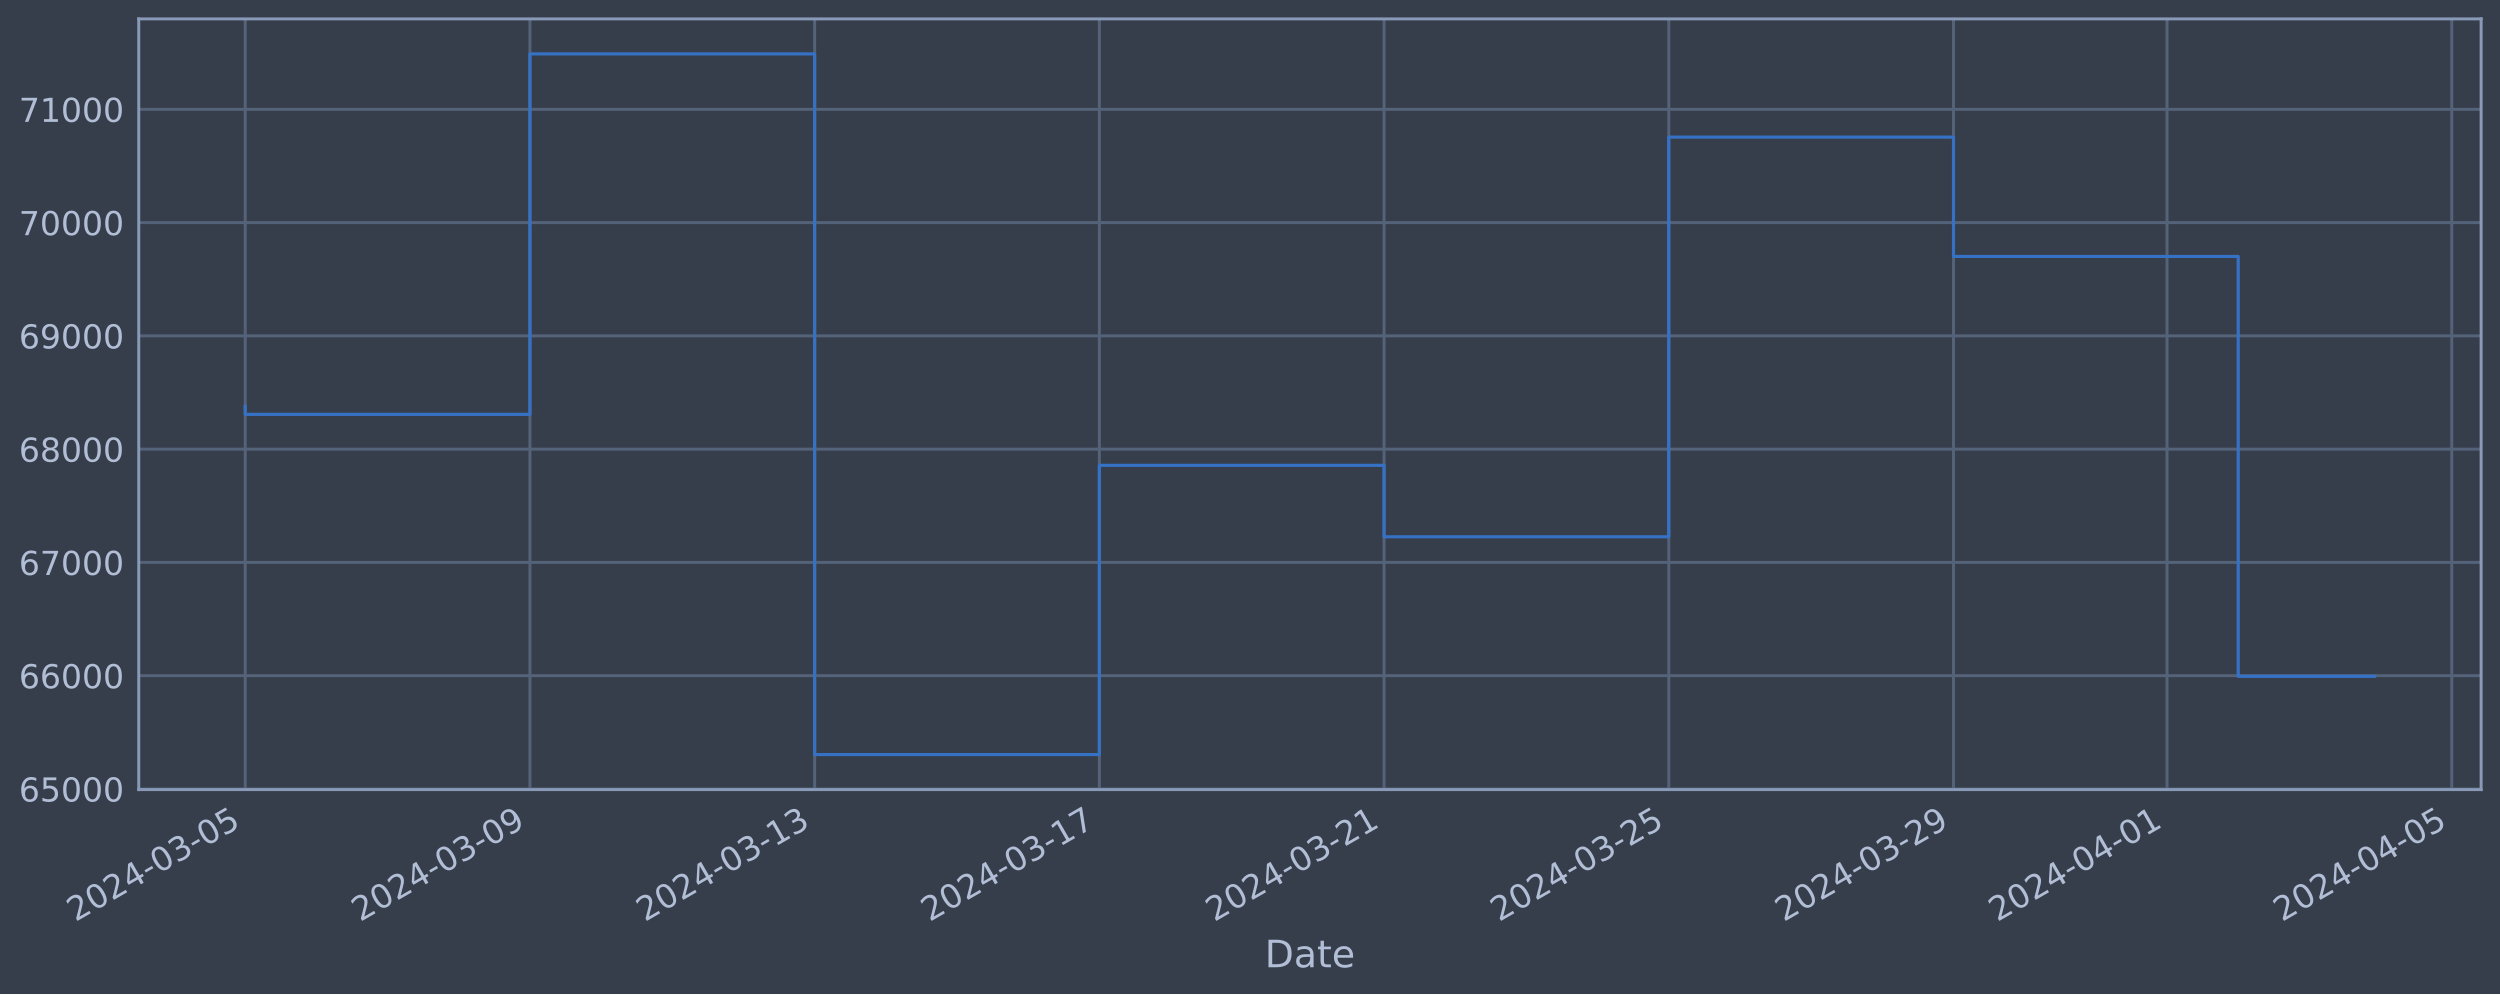
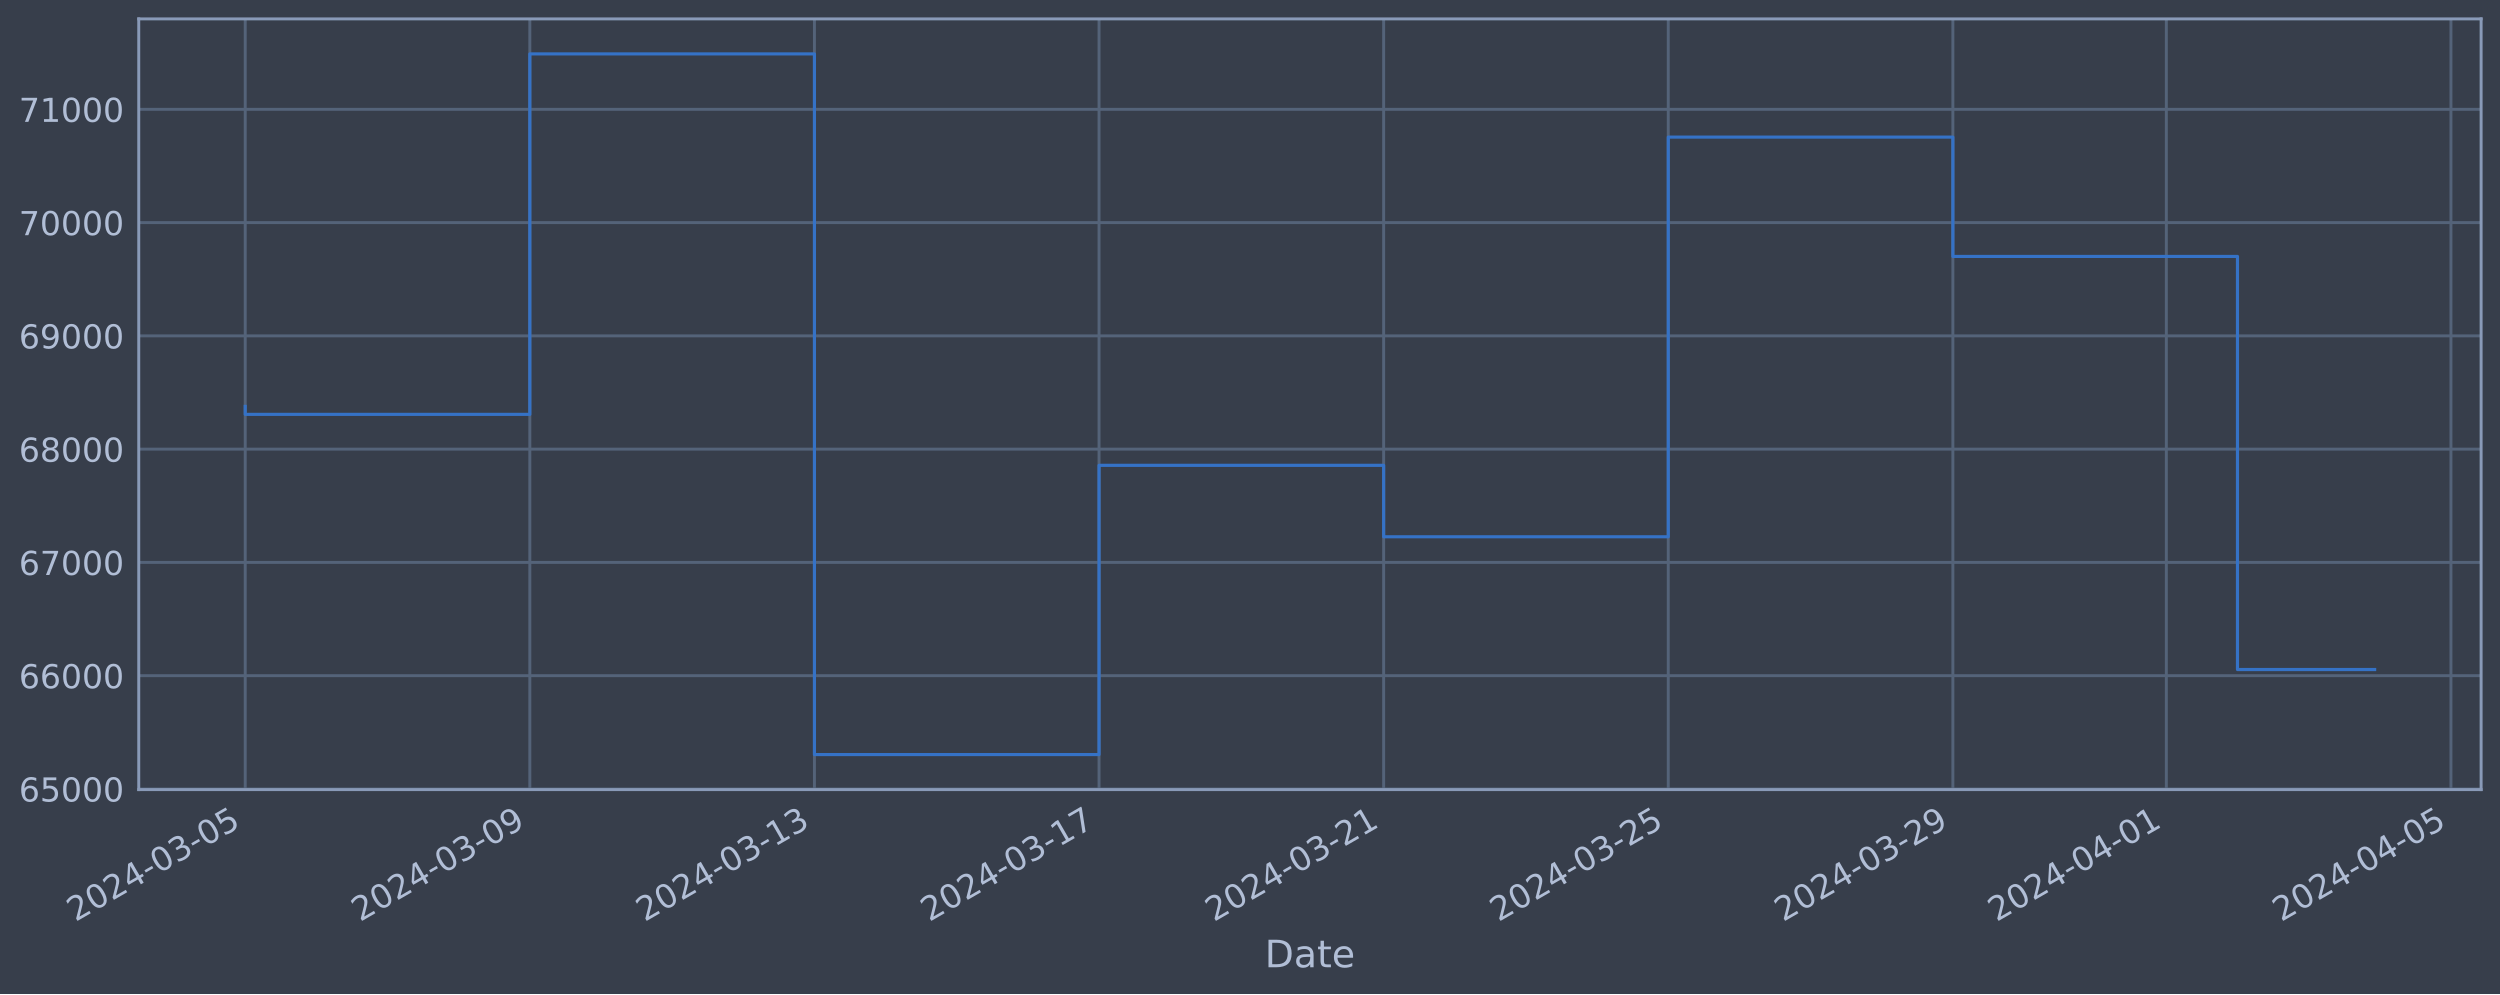
<svg xmlns="http://www.w3.org/2000/svg" xmlns:xlink="http://www.w3.org/1999/xlink" width="952.884pt" height="378.87pt" viewBox="0 0 952.884 378.87" version="1.1">
  <defs>
    <style type="text/css">*{stroke-linejoin: round; stroke-linecap: butt}</style>
  </defs>
  <g id="figure_1">
    <g id="patch_1">
      <path d="M 0 378.87  L 952.884 378.87  L 952.884 0  L 0 0  z " style="fill: #373e4b" />
    </g>
    <g id="axes_1">
      <g id="patch_2">
        <path d="M 52.884 300.96  L 945.684 300.96  L 945.684 7.2  L 52.884 7.2  z " style="fill: #373e4b" />
      </g>
      <g id="matplotlib.axis_1">
        <g id="xtick_1">
          <g id="line2d_1">
-             <path d="M 93.466 300.96  L 93.466 7.2  " clip-path="url(#p365e9938da)" style="fill: none; stroke: #546379; stroke-width: 1.12; stroke-linecap: square" />
+             <path d="M 93.466 300.96  L 93.466 7.2  " clip-path="url(#p4dcf5891d4)" style="fill: none; stroke: #546379; stroke-width: 1.12; stroke-linecap: square" />
          </g>
          <g id="line2d_2" />
          <g id="text_1">
            <g style="fill: #b1bed6" transform="translate(28.74006 351.4642) rotate(-30) scale(0.126 -0.126)">
              <defs>
                <path id="DejaVuSans-32" d="M 1228 531  L 3431 531  L 3431 0  L 469 0  L 469 531  Q 828 903 1448 1529  Q 2069 2156 2228 2338  Q 2531 2678 2651 2914  Q 2772 3150 2772 3378  Q 2772 3750 2511 3984  Q 2250 4219 1831 4219  Q 1534 4219 1204 4116  Q 875 4013 500 3803  L 500 4441  Q 881 4594 1212 4672  Q 1544 4750 1819 4750  Q 2544 4750 2975 4387  Q 3406 4025 3406 3419  Q 3406 3131 3298 2873  Q 3191 2616 2906 2266  Q 2828 2175 2409 1742  Q 1991 1309 1228 531  z " transform="scale(0.015625)" />
                <path id="DejaVuSans-30" d="M 2034 4250  Q 1547 4250 1301 3770  Q 1056 3291 1056 2328  Q 1056 1369 1301 889  Q 1547 409 2034 409  Q 2525 409 2770 889  Q 3016 1369 3016 2328  Q 3016 3291 2770 3770  Q 2525 4250 2034 4250  z M 2034 4750  Q 2819 4750 3233 4129  Q 3647 3509 3647 2328  Q 3647 1150 3233 529  Q 2819 -91 2034 -91  Q 1250 -91 836 529  Q 422 1150 422 2328  Q 422 3509 836 4129  Q 1250 4750 2034 4750  z " transform="scale(0.015625)" />
                <path id="DejaVuSans-34" d="M 2419 4116  L 825 1625  L 2419 1625  L 2419 4116  z M 2253 4666  L 3047 4666  L 3047 1625  L 3713 1625  L 3713 1100  L 3047 1100  L 3047 0  L 2419 0  L 2419 1100  L 313 1100  L 313 1709  L 2253 4666  z " transform="scale(0.015625)" />
                <path id="DejaVuSans-2d" d="M 313 2009  L 1997 2009  L 1997 1497  L 313 1497  L 313 2009  z " transform="scale(0.015625)" />
                <path id="DejaVuSans-33" d="M 2597 2516  Q 3050 2419 3304 2112  Q 3559 1806 3559 1356  Q 3559 666 3084 287  Q 2609 -91 1734 -91  Q 1441 -91 1130 -33  Q 819 25 488 141  L 488 750  Q 750 597 1062 519  Q 1375 441 1716 441  Q 2309 441 2620 675  Q 2931 909 2931 1356  Q 2931 1769 2642 2001  Q 2353 2234 1838 2234  L 1294 2234  L 1294 2753  L 1863 2753  Q 2328 2753 2575 2939  Q 2822 3125 2822 3475  Q 2822 3834 2567 4026  Q 2313 4219 1838 4219  Q 1578 4219 1281 4162  Q 984 4106 628 3988  L 628 4550  Q 988 4650 1302 4700  Q 1616 4750 1894 4750  Q 2613 4750 3031 4423  Q 3450 4097 3450 3541  Q 3450 3153 3228 2886  Q 3006 2619 2597 2516  z " transform="scale(0.015625)" />
                <path id="DejaVuSans-35" d="M 691 4666  L 3169 4666  L 3169 4134  L 1269 4134  L 1269 2991  Q 1406 3038 1543 3061  Q 1681 3084 1819 3084  Q 2600 3084 3056 2656  Q 3513 2228 3513 1497  Q 3513 744 3044 326  Q 2575 -91 1722 -91  Q 1428 -91 1123 -41  Q 819 9 494 109  L 494 744  Q 775 591 1075 516  Q 1375 441 1709 441  Q 2250 441 2565 725  Q 2881 1009 2881 1497  Q 2881 1984 2565 2268  Q 2250 2553 1709 2553  Q 1456 2553 1204 2497  Q 953 2441 691 2322  L 691 4666  z " transform="scale(0.015625)" />
              </defs>
              <use xlink:href="#DejaVuSans-32" />
              <use xlink:href="#DejaVuSans-30" x="63.623" />
              <use xlink:href="#DejaVuSans-32" x="127.246" />
              <use xlink:href="#DejaVuSans-34" x="190.869" />
              <use xlink:href="#DejaVuSans-2d" x="254.492" />
              <use xlink:href="#DejaVuSans-30" x="290.576" />
              <use xlink:href="#DejaVuSans-33" x="354.199" />
              <use xlink:href="#DejaVuSans-2d" x="417.822" />
              <use xlink:href="#DejaVuSans-30" x="453.906" />
              <use xlink:href="#DejaVuSans-35" x="517.529" />
            </g>
          </g>
        </g>
        <g id="xtick_2">
          <g id="line2d_3">
-             <path d="M 201.985 300.96  L 201.985 7.2  " clip-path="url(#p365e9938da)" style="fill: none; stroke: #546379; stroke-width: 1.12; stroke-linecap: square" />
+             <path d="M 201.945 300.96  L 201.945 7.2  " clip-path="url(#p4dcf5891d4)" style="fill: none; stroke: #546379; stroke-width: 1.12; stroke-linecap: square" />
          </g>
          <g id="line2d_4" />
          <g id="text_2">
-             <g style="fill: #b1bed6" transform="translate(137.2597 351.4642) rotate(-30) scale(0.126 -0.126)">
+             <g style="fill: #b1bed6" transform="translate(137.2197 351.4642) rotate(-30) scale(0.126 -0.126)">
              <defs>
                <path id="DejaVuSans-39" d="M 703 97  L 703 672  Q 941 559 1184 500  Q 1428 441 1663 441  Q 2288 441 2617 861  Q 2947 1281 2994 2138  Q 2813 1869 2534 1725  Q 2256 1581 1919 1581  Q 1219 1581 811 2004  Q 403 2428 403 3163  Q 403 3881 828 4315  Q 1253 4750 1959 4750  Q 2769 4750 3195 4129  Q 3622 3509 3622 2328  Q 3622 1225 3098 567  Q 2575 -91 1691 -91  Q 1453 -91 1209 -44  Q 966 3 703 97  z M 1959 2075  Q 2384 2075 2632 2365  Q 2881 2656 2881 3163  Q 2881 3666 2632 3958  Q 2384 4250 1959 4250  Q 1534 4250 1286 3958  Q 1038 3666 1038 3163  Q 1038 2656 1286 2365  Q 1534 2075 1959 2075  z " transform="scale(0.015625)" />
              </defs>
              <use xlink:href="#DejaVuSans-32" />
              <use xlink:href="#DejaVuSans-30" x="63.623" />
              <use xlink:href="#DejaVuSans-32" x="127.246" />
              <use xlink:href="#DejaVuSans-34" x="190.869" />
              <use xlink:href="#DejaVuSans-2d" x="254.492" />
              <use xlink:href="#DejaVuSans-30" x="290.576" />
              <use xlink:href="#DejaVuSans-33" x="354.199" />
              <use xlink:href="#DejaVuSans-2d" x="417.822" />
              <use xlink:href="#DejaVuSans-30" x="453.906" />
              <use xlink:href="#DejaVuSans-39" x="517.529" />
            </g>
          </g>
        </g>
        <g id="xtick_3">
          <g id="line2d_5">
-             <path d="M 310.505 300.96  L 310.505 7.2  " clip-path="url(#p365e9938da)" style="fill: none; stroke: #546379; stroke-width: 1.12; stroke-linecap: square" />
+             <path d="M 310.425 300.96  L 310.425 7.2  " clip-path="url(#p4dcf5891d4)" style="fill: none; stroke: #546379; stroke-width: 1.12; stroke-linecap: square" />
          </g>
          <g id="line2d_6" />
          <g id="text_3">
-             <g style="fill: #b1bed6" transform="translate(245.7794 351.4642) rotate(-30) scale(0.126 -0.126)">
+             <g style="fill: #b1bed6" transform="translate(245.6994 351.4642) rotate(-30) scale(0.126 -0.126)">
              <defs>
                <path id="DejaVuSans-31" d="M 794 531  L 1825 531  L 1825 4091  L 703 3866  L 703 4441  L 1819 4666  L 2450 4666  L 2450 531  L 3481 531  L 3481 0  L 794 0  L 794 531  z " transform="scale(0.015625)" />
              </defs>
              <use xlink:href="#DejaVuSans-32" />
              <use xlink:href="#DejaVuSans-30" x="63.623" />
              <use xlink:href="#DejaVuSans-32" x="127.246" />
              <use xlink:href="#DejaVuSans-34" x="190.869" />
              <use xlink:href="#DejaVuSans-2d" x="254.492" />
              <use xlink:href="#DejaVuSans-30" x="290.576" />
              <use xlink:href="#DejaVuSans-33" x="354.199" />
              <use xlink:href="#DejaVuSans-2d" x="417.822" />
              <use xlink:href="#DejaVuSans-31" x="453.906" />
              <use xlink:href="#DejaVuSans-33" x="517.529" />
            </g>
          </g>
        </g>
        <g id="xtick_4">
          <g id="line2d_7">
-             <path d="M 419.025 300.96  L 419.025 7.2  " clip-path="url(#p365e9938da)" style="fill: none; stroke: #546379; stroke-width: 1.12; stroke-linecap: square" />
+             <path d="M 418.905 300.96  L 418.905 7.2  " clip-path="url(#p4dcf5891d4)" style="fill: none; stroke: #546379; stroke-width: 1.12; stroke-linecap: square" />
          </g>
          <g id="line2d_8" />
          <g id="text_4">
-             <g style="fill: #b1bed6" transform="translate(354.2991 351.4642) rotate(-30) scale(0.126 -0.126)">
+             <g style="fill: #b1bed6" transform="translate(354.1791 351.4642) rotate(-30) scale(0.126 -0.126)">
              <defs>
                <path id="DejaVuSans-37" d="M 525 4666  L 3525 4666  L 3525 4397  L 1831 0  L 1172 0  L 2766 4134  L 525 4134  L 525 4666  z " transform="scale(0.015625)" />
              </defs>
              <use xlink:href="#DejaVuSans-32" />
              <use xlink:href="#DejaVuSans-30" x="63.623" />
              <use xlink:href="#DejaVuSans-32" x="127.246" />
              <use xlink:href="#DejaVuSans-34" x="190.869" />
              <use xlink:href="#DejaVuSans-2d" x="254.492" />
              <use xlink:href="#DejaVuSans-30" x="290.576" />
              <use xlink:href="#DejaVuSans-33" x="354.199" />
              <use xlink:href="#DejaVuSans-2d" x="417.822" />
              <use xlink:href="#DejaVuSans-31" x="453.906" />
              <use xlink:href="#DejaVuSans-37" x="517.529" />
            </g>
          </g>
        </g>
        <g id="xtick_5">
          <g id="line2d_9">
-             <path d="M 527.544 300.96  L 527.544 7.2  " clip-path="url(#p365e9938da)" style="fill: none; stroke: #546379; stroke-width: 1.12; stroke-linecap: square" />
+             <path d="M 527.384 300.96  L 527.384 7.2  " clip-path="url(#p4dcf5891d4)" style="fill: none; stroke: #546379; stroke-width: 1.12; stroke-linecap: square" />
          </g>
          <g id="line2d_10" />
          <g id="text_5">
-             <g style="fill: #b1bed6" transform="translate(462.8187 351.4642) rotate(-30) scale(0.126 -0.126)">
+             <g style="fill: #b1bed6" transform="translate(462.6587 351.4642) rotate(-30) scale(0.126 -0.126)">
              <use xlink:href="#DejaVuSans-32" />
              <use xlink:href="#DejaVuSans-30" x="63.623" />
              <use xlink:href="#DejaVuSans-32" x="127.246" />
              <use xlink:href="#DejaVuSans-34" x="190.869" />
              <use xlink:href="#DejaVuSans-2d" x="254.492" />
              <use xlink:href="#DejaVuSans-30" x="290.576" />
              <use xlink:href="#DejaVuSans-33" x="354.199" />
              <use xlink:href="#DejaVuSans-2d" x="417.822" />
              <use xlink:href="#DejaVuSans-32" x="453.906" />
              <use xlink:href="#DejaVuSans-31" x="517.529" />
            </g>
          </g>
        </g>
        <g id="xtick_6">
          <g id="line2d_11">
-             <path d="M 636.064 300.96  L 636.064 7.2  " clip-path="url(#p365e9938da)" style="fill: none; stroke: #546379; stroke-width: 1.12; stroke-linecap: square" />
+             <path d="M 635.864 300.96  L 635.864 7.2  " clip-path="url(#p4dcf5891d4)" style="fill: none; stroke: #546379; stroke-width: 1.12; stroke-linecap: square" />
          </g>
          <g id="line2d_12" />
          <g id="text_6">
-             <g style="fill: #b1bed6" transform="translate(571.3384 351.4642) rotate(-30) scale(0.126 -0.126)">
+             <g style="fill: #b1bed6" transform="translate(571.1384 351.4642) rotate(-30) scale(0.126 -0.126)">
              <use xlink:href="#DejaVuSans-32" />
              <use xlink:href="#DejaVuSans-30" x="63.623" />
              <use xlink:href="#DejaVuSans-32" x="127.246" />
              <use xlink:href="#DejaVuSans-34" x="190.869" />
              <use xlink:href="#DejaVuSans-2d" x="254.492" />
              <use xlink:href="#DejaVuSans-30" x="290.576" />
              <use xlink:href="#DejaVuSans-33" x="354.199" />
              <use xlink:href="#DejaVuSans-2d" x="417.822" />
              <use xlink:href="#DejaVuSans-32" x="453.906" />
              <use xlink:href="#DejaVuSans-35" x="517.529" />
            </g>
          </g>
        </g>
        <g id="xtick_7">
          <g id="line2d_13">
-             <path d="M 744.584 300.96  L 744.584 7.2  " clip-path="url(#p365e9938da)" style="fill: none; stroke: #546379; stroke-width: 1.12; stroke-linecap: square" />
+             <path d="M 744.344 300.96  L 744.344 7.2  " clip-path="url(#p4dcf5891d4)" style="fill: none; stroke: #546379; stroke-width: 1.12; stroke-linecap: square" />
          </g>
          <g id="line2d_14" />
          <g id="text_7">
-             <g style="fill: #b1bed6" transform="translate(679.8581 351.4642) rotate(-30) scale(0.126 -0.126)">
+             <g style="fill: #b1bed6" transform="translate(679.6181 351.4642) rotate(-30) scale(0.126 -0.126)">
              <use xlink:href="#DejaVuSans-32" />
              <use xlink:href="#DejaVuSans-30" x="63.623" />
              <use xlink:href="#DejaVuSans-32" x="127.246" />
              <use xlink:href="#DejaVuSans-34" x="190.869" />
              <use xlink:href="#DejaVuSans-2d" x="254.492" />
              <use xlink:href="#DejaVuSans-30" x="290.576" />
              <use xlink:href="#DejaVuSans-33" x="354.199" />
              <use xlink:href="#DejaVuSans-2d" x="417.822" />
              <use xlink:href="#DejaVuSans-32" x="453.906" />
              <use xlink:href="#DejaVuSans-39" x="517.529" />
            </g>
          </g>
        </g>
        <g id="xtick_8">
          <g id="line2d_15">
-             <path d="M 825.973 300.96  L 825.973 7.2  " clip-path="url(#p365e9938da)" style="fill: none; stroke: #546379; stroke-width: 1.12; stroke-linecap: square" />
+             <path d="M 825.703 300.96  L 825.703 7.2  " clip-path="url(#p4dcf5891d4)" style="fill: none; stroke: #546379; stroke-width: 1.12; stroke-linecap: square" />
          </g>
          <g id="line2d_16" />
          <g id="text_8">
-             <g style="fill: #b1bed6" transform="translate(761.2478 351.4642) rotate(-30) scale(0.126 -0.126)">
+             <g style="fill: #b1bed6" transform="translate(760.9778 351.4642) rotate(-30) scale(0.126 -0.126)">
              <use xlink:href="#DejaVuSans-32" />
              <use xlink:href="#DejaVuSans-30" x="63.623" />
              <use xlink:href="#DejaVuSans-32" x="127.246" />
              <use xlink:href="#DejaVuSans-34" x="190.869" />
              <use xlink:href="#DejaVuSans-2d" x="254.492" />
              <use xlink:href="#DejaVuSans-30" x="290.576" />
              <use xlink:href="#DejaVuSans-34" x="354.199" />
              <use xlink:href="#DejaVuSans-2d" x="417.822" />
              <use xlink:href="#DejaVuSans-30" x="453.906" />
              <use xlink:href="#DejaVuSans-31" x="517.529" />
            </g>
          </g>
        </g>
        <g id="xtick_9">
          <g id="line2d_17">
-             <path d="M 934.493 300.96  L 934.493 7.2  " clip-path="url(#p365e9938da)" style="fill: none; stroke: #546379; stroke-width: 1.12; stroke-linecap: square" />
+             <path d="M 934.183 300.96  L 934.183 7.2  " clip-path="url(#p4dcf5891d4)" style="fill: none; stroke: #546379; stroke-width: 1.12; stroke-linecap: square" />
          </g>
          <g id="line2d_18" />
          <g id="text_9">
-             <g style="fill: #b1bed6" transform="translate(869.7675 351.4642) rotate(-30) scale(0.126 -0.126)">
+             <g style="fill: #b1bed6" transform="translate(869.4575 351.4642) rotate(-30) scale(0.126 -0.126)">
              <use xlink:href="#DejaVuSans-32" />
              <use xlink:href="#DejaVuSans-30" x="63.623" />
              <use xlink:href="#DejaVuSans-32" x="127.246" />
              <use xlink:href="#DejaVuSans-34" x="190.869" />
              <use xlink:href="#DejaVuSans-2d" x="254.492" />
              <use xlink:href="#DejaVuSans-30" x="290.576" />
              <use xlink:href="#DejaVuSans-34" x="354.199" />
              <use xlink:href="#DejaVuSans-2d" x="417.822" />
              <use xlink:href="#DejaVuSans-30" x="453.906" />
              <use xlink:href="#DejaVuSans-35" x="517.529" />
            </g>
          </g>
        </g>
        <g id="text_10">
          <g style="fill: #b1bed6" transform="translate(482.0746 368.6753) scale(0.144 -0.144)">
            <defs>
              <path id="DejaVuSans-44" d="M 1259 4147  L 1259 519  L 2022 519  Q 2988 519 3436 956  Q 3884 1394 3884 2338  Q 3884 3275 3436 3711  Q 2988 4147 2022 4147  L 1259 4147  z M 628 4666  L 1925 4666  Q 3281 4666 3915 4102  Q 4550 3538 4550 2338  Q 4550 1131 3912 565  Q 3275 0 1925 0  L 628 0  L 628 4666  z " transform="scale(0.015625)" />
              <path id="DejaVuSans-61" d="M 2194 1759  Q 1497 1759 1228 1600  Q 959 1441 959 1056  Q 959 750 1161 570  Q 1363 391 1709 391  Q 2188 391 2477 730  Q 2766 1069 2766 1631  L 2766 1759  L 2194 1759  z M 3341 1997  L 3341 0  L 2766 0  L 2766 531  Q 2569 213 2275 61  Q 1981 -91 1556 -91  Q 1019 -91 701 211  Q 384 513 384 1019  Q 384 1609 779 1909  Q 1175 2209 1959 2209  L 2766 2209  L 2766 2266  Q 2766 2663 2505 2880  Q 2244 3097 1772 3097  Q 1472 3097 1187 3025  Q 903 2953 641 2809  L 641 3341  Q 956 3463 1253 3523  Q 1550 3584 1831 3584  Q 2591 3584 2966 3190  Q 3341 2797 3341 1997  z " transform="scale(0.015625)" />
              <path id="DejaVuSans-74" d="M 1172 4494  L 1172 3500  L 2356 3500  L 2356 3053  L 1172 3053  L 1172 1153  Q 1172 725 1289 603  Q 1406 481 1766 481  L 2356 481  L 2356 0  L 1766 0  Q 1100 0 847 248  Q 594 497 594 1153  L 594 3053  L 172 3053  L 172 3500  L 594 3500  L 594 4494  L 1172 4494  z " transform="scale(0.015625)" />
              <path id="DejaVuSans-65" d="M 3597 1894  L 3597 1613  L 953 1613  Q 991 1019 1311 708  Q 1631 397 2203 397  Q 2534 397 2845 478  Q 3156 559 3463 722  L 3463 178  Q 3153 47 2828 -22  Q 2503 -91 2169 -91  Q 1331 -91 842 396  Q 353 884 353 1716  Q 353 2575 817 3079  Q 1281 3584 2069 3584  Q 2775 3584 3186 3129  Q 3597 2675 3597 1894  z M 3022 2063  Q 3016 2534 2758 2815  Q 2500 3097 2075 3097  Q 1594 3097 1305 2825  Q 1016 2553 972 2059  L 3022 2063  z " transform="scale(0.015625)" />
            </defs>
            <use xlink:href="#DejaVuSans-44" />
            <use xlink:href="#DejaVuSans-61" x="77.002" />
            <use xlink:href="#DejaVuSans-74" x="138.281" />
            <use xlink:href="#DejaVuSans-65" x="177.49" />
          </g>
        </g>
      </g>
      <g id="matplotlib.axis_2">
        <g id="ytick_1">
          <g id="line2d_19">
-             <path d="M 52.884 300.718  L 945.684 300.718  " clip-path="url(#p365e9938da)" style="fill: none; stroke: #546379; stroke-width: 1.12; stroke-linecap: square" />
+             <path d="M 52.884 300.718  L 945.684 300.718  " clip-path="url(#p4dcf5891d4)" style="fill: none; stroke: #546379; stroke-width: 1.12; stroke-linecap: square" />
          </g>
          <g id="line2d_20" />
          <g id="text_11">
            <g style="fill: #b1bed6" transform="translate(7.2 305.5049) scale(0.126 -0.126)">
              <defs>
                <path id="DejaVuSans-36" d="M 2113 2584  Q 1688 2584 1439 2293  Q 1191 2003 1191 1497  Q 1191 994 1439 701  Q 1688 409 2113 409  Q 2538 409 2786 701  Q 3034 994 3034 1497  Q 3034 2003 2786 2293  Q 2538 2584 2113 2584  z M 3366 4563  L 3366 3988  Q 3128 4100 2886 4159  Q 2644 4219 2406 4219  Q 1781 4219 1451 3797  Q 1122 3375 1075 2522  Q 1259 2794 1537 2939  Q 1816 3084 2150 3084  Q 2853 3084 3261 2657  Q 3669 2231 3669 1497  Q 3669 778 3244 343  Q 2819 -91 2113 -91  Q 1303 -91 875 529  Q 447 1150 447 2328  Q 447 3434 972 4092  Q 1497 4750 2381 4750  Q 2619 4750 2861 4703  Q 3103 4656 3366 4563  z " transform="scale(0.015625)" />
              </defs>
              <use xlink:href="#DejaVuSans-36" />
              <use xlink:href="#DejaVuSans-35" x="63.623" />
              <use xlink:href="#DejaVuSans-30" x="127.246" />
              <use xlink:href="#DejaVuSans-30" x="190.869" />
              <use xlink:href="#DejaVuSans-30" x="254.492" />
            </g>
          </g>
        </g>
        <g id="ytick_2">
          <g id="line2d_21">
-             <path d="M 52.884 257.544  L 945.684 257.544  " clip-path="url(#p365e9938da)" style="fill: none; stroke: #546379; stroke-width: 1.12; stroke-linecap: square" />
+             <path d="M 52.884 257.544  L 945.684 257.544  " clip-path="url(#p4dcf5891d4)" style="fill: none; stroke: #546379; stroke-width: 1.12; stroke-linecap: square" />
          </g>
          <g id="line2d_22" />
          <g id="text_12">
            <g style="fill: #b1bed6" transform="translate(7.2 262.331) scale(0.126 -0.126)">
              <use xlink:href="#DejaVuSans-36" />
              <use xlink:href="#DejaVuSans-36" x="63.623" />
              <use xlink:href="#DejaVuSans-30" x="127.246" />
              <use xlink:href="#DejaVuSans-30" x="190.869" />
              <use xlink:href="#DejaVuSans-30" x="254.492" />
            </g>
          </g>
        </g>
        <g id="ytick_3">
          <g id="line2d_23">
-             <path d="M 52.884 214.37  L 945.684 214.37  " clip-path="url(#p365e9938da)" style="fill: none; stroke: #546379; stroke-width: 1.12; stroke-linecap: square" />
+             <path d="M 52.884 214.37  L 945.684 214.37  " clip-path="url(#p4dcf5891d4)" style="fill: none; stroke: #546379; stroke-width: 1.12; stroke-linecap: square" />
          </g>
          <g id="line2d_24" />
          <g id="text_13">
            <g style="fill: #b1bed6" transform="translate(7.2 219.157) scale(0.126 -0.126)">
              <use xlink:href="#DejaVuSans-36" />
              <use xlink:href="#DejaVuSans-37" x="63.623" />
              <use xlink:href="#DejaVuSans-30" x="127.246" />
              <use xlink:href="#DejaVuSans-30" x="190.869" />
              <use xlink:href="#DejaVuSans-30" x="254.492" />
            </g>
          </g>
        </g>
        <g id="ytick_4">
          <g id="line2d_25">
-             <path d="M 52.884 171.196  L 945.684 171.196  " clip-path="url(#p365e9938da)" style="fill: none; stroke: #546379; stroke-width: 1.12; stroke-linecap: square" />
+             <path d="M 52.884 171.196  L 945.684 171.196  " clip-path="url(#p4dcf5891d4)" style="fill: none; stroke: #546379; stroke-width: 1.12; stroke-linecap: square" />
          </g>
          <g id="line2d_26" />
          <g id="text_14">
            <g style="fill: #b1bed6" transform="translate(7.2 175.9831) scale(0.126 -0.126)">
              <defs>
                <path id="DejaVuSans-38" d="M 2034 2216  Q 1584 2216 1326 1975  Q 1069 1734 1069 1313  Q 1069 891 1326 650  Q 1584 409 2034 409  Q 2484 409 2743 651  Q 3003 894 3003 1313  Q 3003 1734 2745 1975  Q 2488 2216 2034 2216  z M 1403 2484  Q 997 2584 770 2862  Q 544 3141 544 3541  Q 544 4100 942 4425  Q 1341 4750 2034 4750  Q 2731 4750 3128 4425  Q 3525 4100 3525 3541  Q 3525 3141 3298 2862  Q 3072 2584 2669 2484  Q 3125 2378 3379 2068  Q 3634 1759 3634 1313  Q 3634 634 3220 271  Q 2806 -91 2034 -91  Q 1263 -91 848 271  Q 434 634 434 1313  Q 434 1759 690 2068  Q 947 2378 1403 2484  z M 1172 3481  Q 1172 3119 1398 2916  Q 1625 2713 2034 2713  Q 2441 2713 2670 2916  Q 2900 3119 2900 3481  Q 2900 3844 2670 4047  Q 2441 4250 2034 4250  Q 1625 4250 1398 4047  Q 1172 3844 1172 3481  z " transform="scale(0.015625)" />
              </defs>
              <use xlink:href="#DejaVuSans-36" />
              <use xlink:href="#DejaVuSans-38" x="63.623" />
              <use xlink:href="#DejaVuSans-30" x="127.246" />
              <use xlink:href="#DejaVuSans-30" x="190.869" />
              <use xlink:href="#DejaVuSans-30" x="254.492" />
            </g>
          </g>
        </g>
        <g id="ytick_5">
          <g id="line2d_27">
-             <path d="M 52.884 128.022  L 945.684 128.022  " clip-path="url(#p365e9938da)" style="fill: none; stroke: #546379; stroke-width: 1.12; stroke-linecap: square" />
+             <path d="M 52.884 128.022  L 945.684 128.022  " clip-path="url(#p4dcf5891d4)" style="fill: none; stroke: #546379; stroke-width: 1.12; stroke-linecap: square" />
          </g>
          <g id="line2d_28" />
          <g id="text_15">
            <g style="fill: #b1bed6" transform="translate(7.2 132.8092) scale(0.126 -0.126)">
              <use xlink:href="#DejaVuSans-36" />
              <use xlink:href="#DejaVuSans-39" x="63.623" />
              <use xlink:href="#DejaVuSans-30" x="127.246" />
              <use xlink:href="#DejaVuSans-30" x="190.869" />
              <use xlink:href="#DejaVuSans-30" x="254.492" />
            </g>
          </g>
        </g>
        <g id="ytick_6">
          <g id="line2d_29">
-             <path d="M 52.884 84.848  L 945.684 84.848  " clip-path="url(#p365e9938da)" style="fill: none; stroke: #546379; stroke-width: 1.12; stroke-linecap: square" />
+             <path d="M 52.884 84.848  L 945.684 84.848  " clip-path="url(#p4dcf5891d4)" style="fill: none; stroke: #546379; stroke-width: 1.12; stroke-linecap: square" />
          </g>
          <g id="line2d_30" />
          <g id="text_16">
            <g style="fill: #b1bed6" transform="translate(7.2 89.63523) scale(0.126 -0.126)">
              <use xlink:href="#DejaVuSans-37" />
              <use xlink:href="#DejaVuSans-30" x="63.623" />
              <use xlink:href="#DejaVuSans-30" x="127.246" />
              <use xlink:href="#DejaVuSans-30" x="190.869" />
              <use xlink:href="#DejaVuSans-30" x="254.492" />
            </g>
          </g>
        </g>
        <g id="ytick_7">
          <g id="line2d_31">
-             <path d="M 52.884 41.674  L 945.684 41.674  " clip-path="url(#p365e9938da)" style="fill: none; stroke: #546379; stroke-width: 1.12; stroke-linecap: square" />
+             <path d="M 52.884 41.674  L 945.684 41.674  " clip-path="url(#p4dcf5891d4)" style="fill: none; stroke: #546379; stroke-width: 1.12; stroke-linecap: square" />
          </g>
          <g id="line2d_32" />
          <g id="text_17">
            <g style="fill: #b1bed6" transform="translate(7.2 46.4613) scale(0.126 -0.126)">
              <use xlink:href="#DejaVuSans-37" />
              <use xlink:href="#DejaVuSans-31" x="63.623" />
              <use xlink:href="#DejaVuSans-30" x="127.246" />
              <use xlink:href="#DejaVuSans-30" x="190.869" />
              <use xlink:href="#DejaVuSans-30" x="254.492" />
            </g>
          </g>
        </g>
      </g>
      <g id="line2d_33">
-         <path d="M 93.466 154.891  L 93.466 157.946  L 201.985 157.946  L 201.985 20.553  L 310.505 20.553  L 310.505 287.607  L 419.025 287.607  L 419.025 177.362  L 527.544 177.362  L 527.544 204.598  L 636.064 204.598  L 636.064 52.265  L 744.584 52.265  L 744.584 97.744  L 853.103 97.744  L 853.103 257.786  L 905.102 257.786  " clip-path="url(#p365e9938da)" style="fill: none; stroke: #3572c6; stroke-width: 1.2; stroke-linecap: square" />
+         <path d="M 93.466 154.891  L 93.466 157.946  L 201.945 157.946  L 201.945 20.553  L 310.425 20.553  L 310.425 287.607  L 418.905 287.607  L 418.905 177.362  L 527.384 177.362  L 527.384 204.598  L 635.864 204.598  L 635.864 52.265  L 744.344 52.265  L 744.344 97.744  L 852.823 97.744  L 852.823 255.195  L 905.102 255.195  " clip-path="url(#p4dcf5891d4)" style="fill: none; stroke: #3572c6; stroke-width: 1.2; stroke-linecap: square" />
      </g>
      <g id="patch_3">
        <path d="M 52.884 300.96  L 52.884 7.2  " style="fill: none; stroke: #899ab8; stroke-width: 1.12; stroke-linejoin: miter; stroke-linecap: square" />
      </g>
      <g id="patch_4">
        <path d="M 945.684 300.96  L 945.684 7.2  " style="fill: none; stroke: #899ab8; stroke-width: 1.12; stroke-linejoin: miter; stroke-linecap: square" />
      </g>
      <g id="patch_5">
        <path d="M 52.884 300.96  L 945.684 300.96  " style="fill: none; stroke: #899ab8; stroke-width: 1.12; stroke-linejoin: miter; stroke-linecap: square" />
      </g>
      <g id="patch_6">
        <path d="M 52.884 7.2  L 945.684 7.2  " style="fill: none; stroke: #899ab8; stroke-width: 1.12; stroke-linejoin: miter; stroke-linecap: square" />
      </g>
    </g>
  </g>
  <defs>
-     <clipPath id="p365e9938da">
+     <clipPath id="p4dcf5891d4">
      <rect x="52.884" y="7.2" width="892.8" height="293.76" />
    </clipPath>
  </defs>
</svg>
